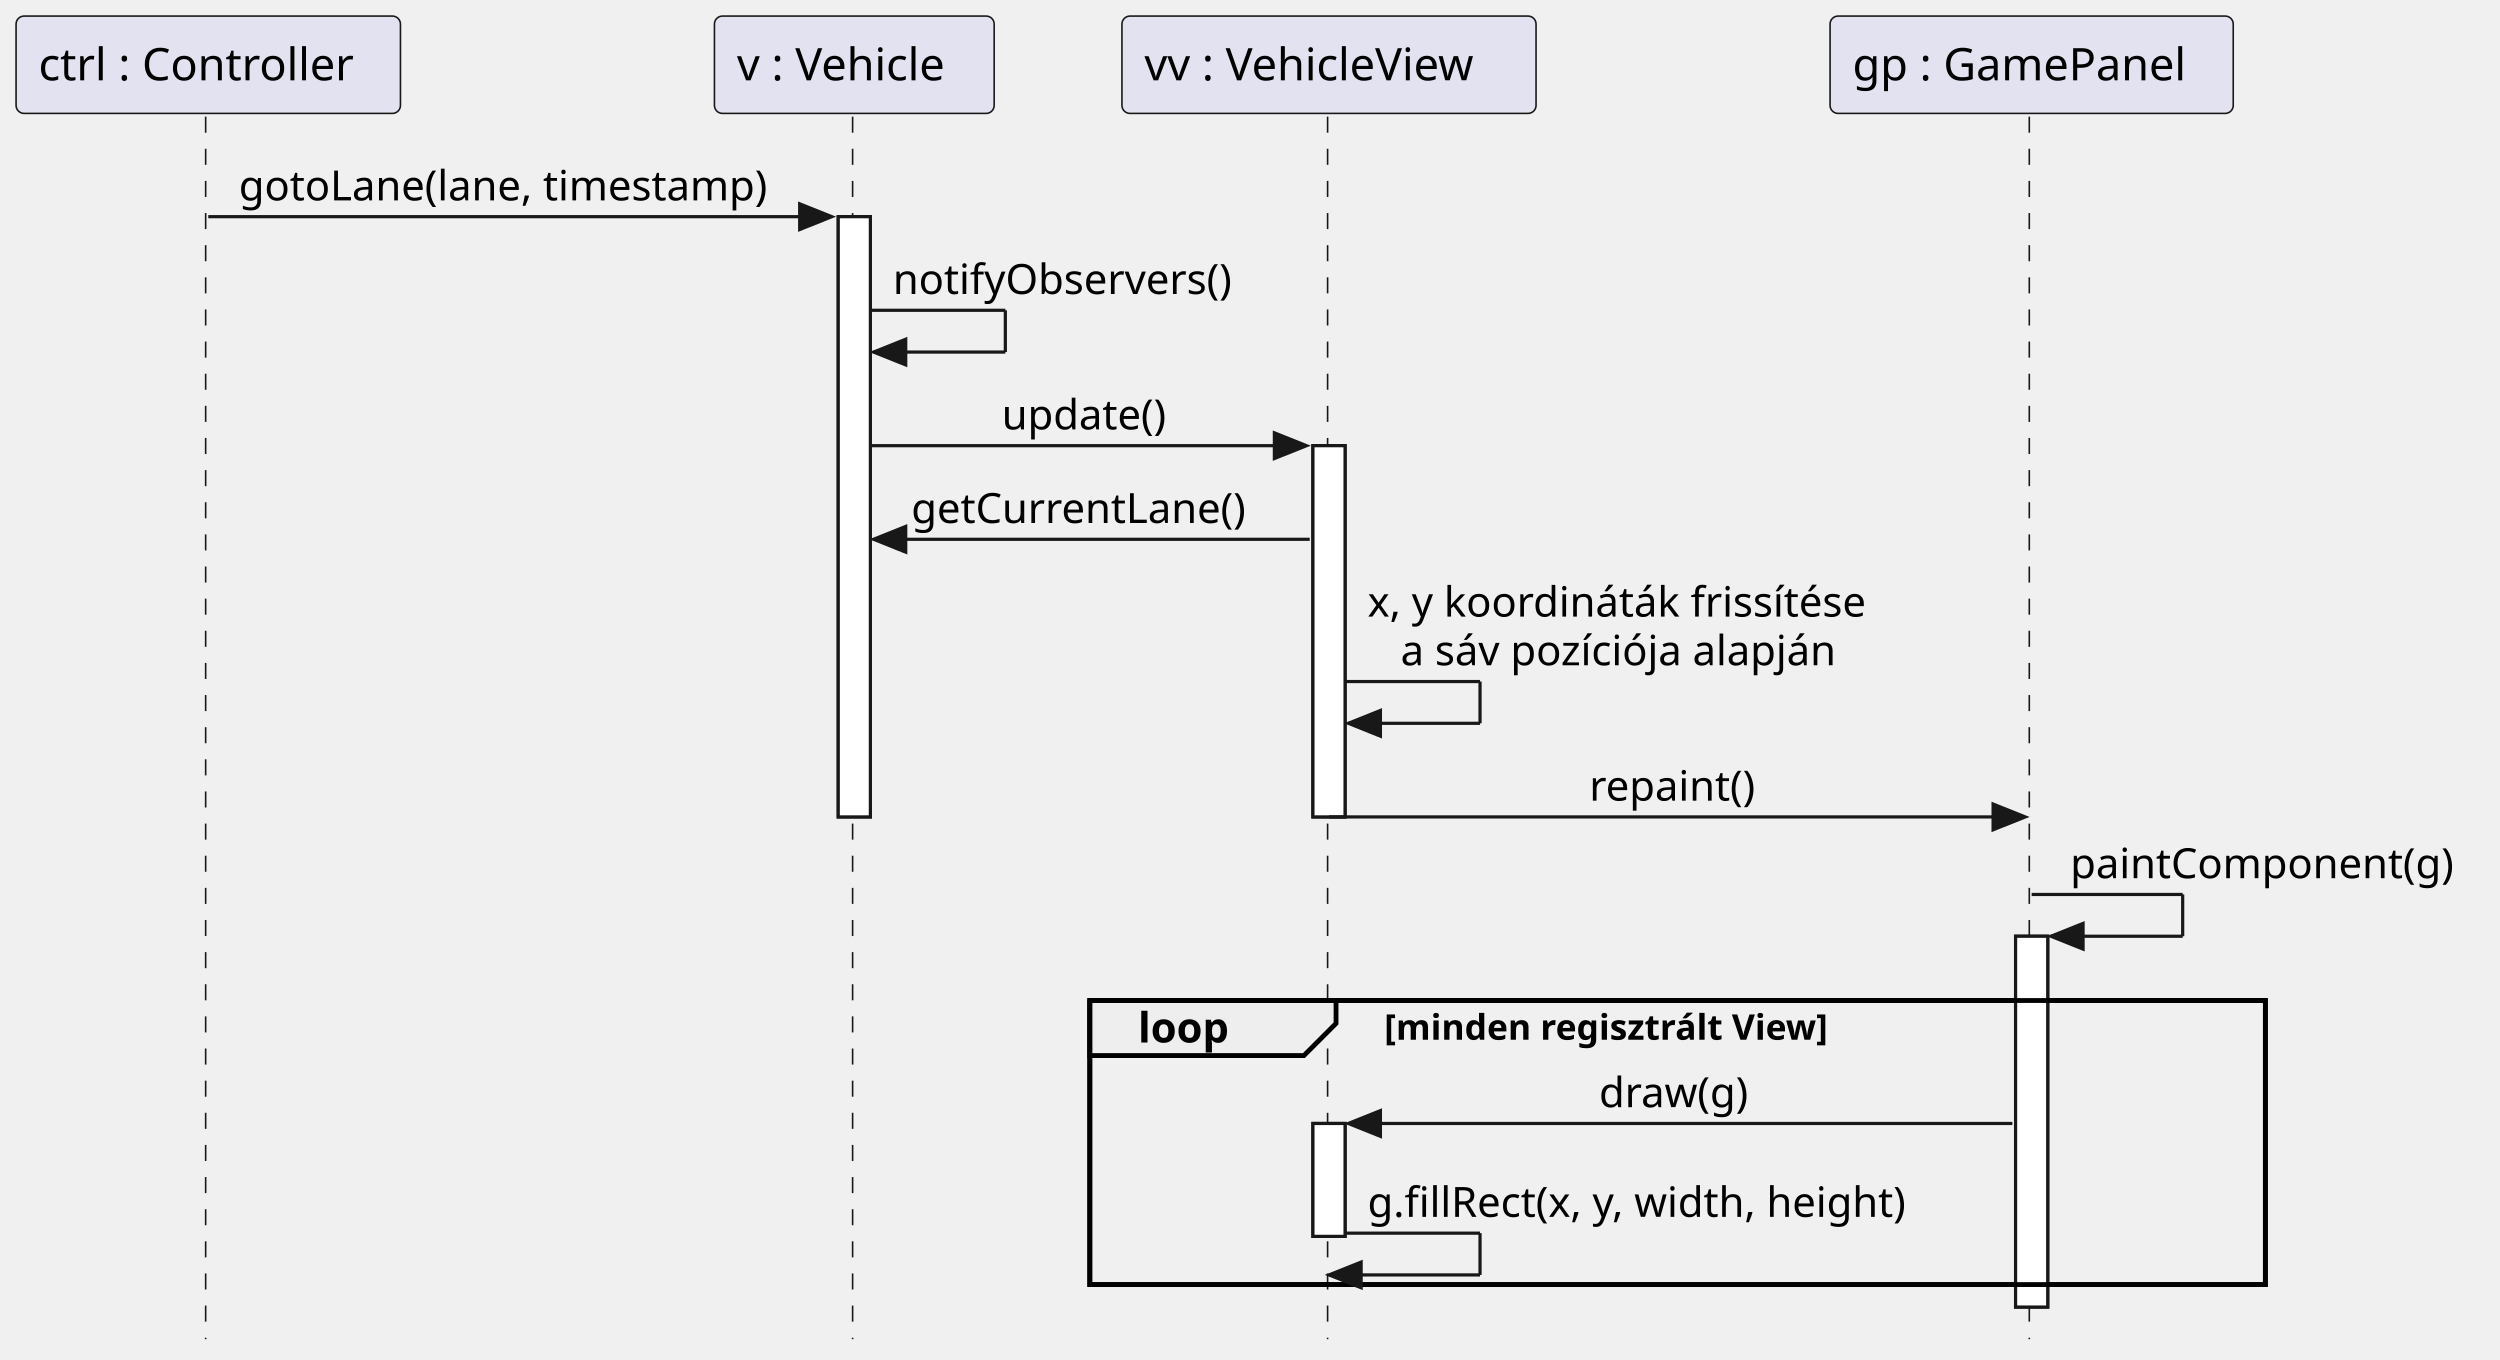
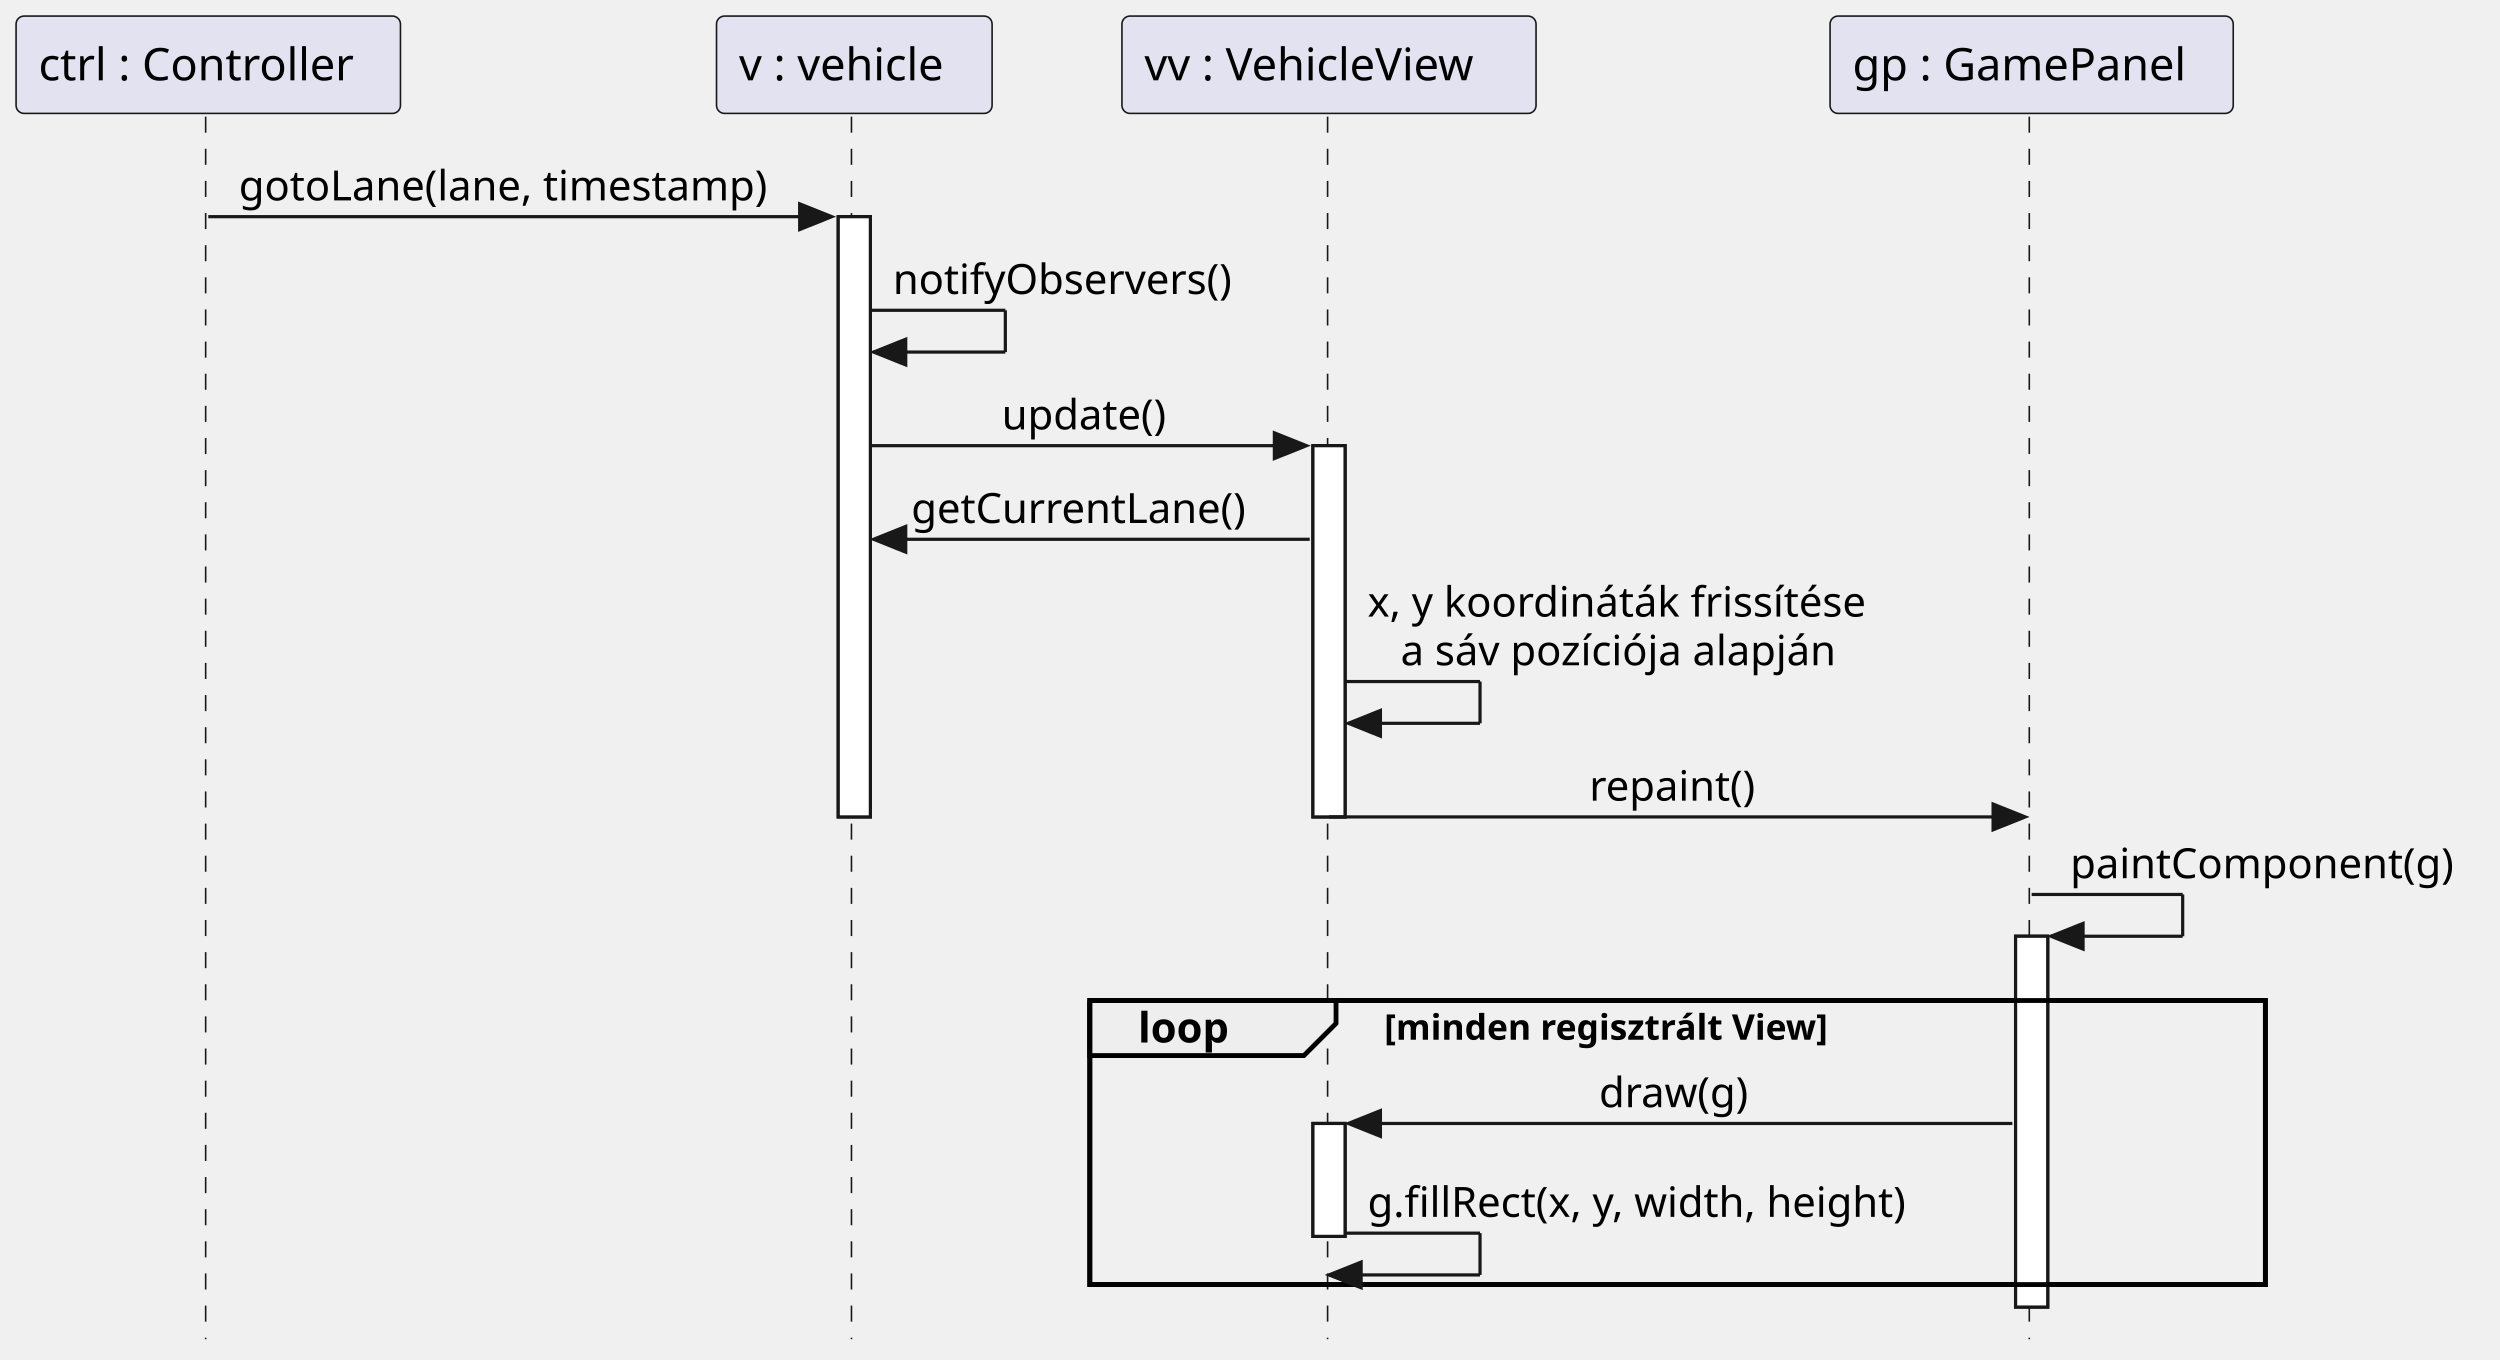
<svg xmlns="http://www.w3.org/2000/svg" contentStyleType="text/css" height="423px" preserveAspectRatio="none" style="width:778px;height:423px;background:#FFFFFF;" version="1.1" viewBox="0 0 778 423" width="778px" zoomAndPan="magnify">
  <defs />
  <g>
    <rect fill="#FFFFFF" height="186.797" style="stroke:#181818;stroke-width:1.0;" width="10" x="260.86" y="67.43" />
    <rect fill="#FFFFFF" height="115.531" style="stroke:#181818;stroke-width:1.0;" width="10" x="408.584" y="138.695" />
    <rect fill="#FFFFFF" height="35.133" style="stroke:#181818;stroke-width:1.0;" width="10" x="408.584" y="349.625" />
    <rect fill="#FFFFFF" height="115.398" style="stroke:#181818;stroke-width:1.0;" width="10" x="627.25" y="291.359" />
    <rect fill="none" height="88.398" style="stroke:#000000;stroke-width:1.5;" width="365.835" x="339.149" y="311.359" />
    <line style="stroke:#181818;stroke-width:0.5;stroke-dasharray:5.0,5.0;" x1="64" x2="64" y1="36.297" y2="416.758" />
-     <line style="stroke:#181818;stroke-width:0.5;stroke-dasharray:5.0,5.0;" x1="265.332" x2="265.332" y1="36.297" y2="416.758" />
+     <line style="stroke:#181818;stroke-width:0.5;stroke-dasharray:5.0,5.0;" x1="264.978" x2="264.978" y1="36.297" y2="416.758" />
    <line style="stroke:#181818;stroke-width:0.5;stroke-dasharray:5.0,5.0;" x1="413.149" x2="413.149" y1="36.297" y2="416.758" />
    <line style="stroke:#181818;stroke-width:0.5;stroke-dasharray:5.0,5.0;" x1="631.517" x2="631.517" y1="36.297" y2="416.758" />
    <rect fill="#E2E2F0" height="30.297" rx="2.5" ry="2.5" style="stroke:#181818;stroke-width:0.5;" width="119.622" x="5" y="5" />
    <text fill="#000000" font-family="sans-serif" font-size="14" lengthAdjust="spacing" textLength="105.622" x="12" y="24.995">ctrl : Controller</text>
-     <rect fill="#E2E2F0" height="30.297" rx="2.5" ry="2.5" style="stroke:#181818;stroke-width:0.5;" width="87.056" x="222.332" y="5" />
-     <text fill="#000000" font-family="sans-serif" font-size="14" lengthAdjust="spacing" textLength="73.056" x="229.332" y="24.995">v : Vehicle</text>
+     <rect fill="#E2E2F0" height="30.297" rx="2.5" ry="2.5" style="stroke:#181818;stroke-width:0.5;" width="85.764" x="222.978" y="5" />
+     <text fill="#000000" font-family="sans-serif" font-size="14" lengthAdjust="spacing" textLength="71.764" x="229.978" y="24.995">v : vehicle</text>
    <rect fill="#E2E2F0" height="30.297" rx="2.5" ry="2.5" style="stroke:#181818;stroke-width:0.5;" width="128.871" x="349.149" y="5" />
    <text fill="#000000" font-family="sans-serif" font-size="14" lengthAdjust="spacing" textLength="114.871" x="356.149" y="24.995">vv : VehicleView</text>
    <rect fill="#E2E2F0" height="30.297" rx="2.5" ry="2.5" style="stroke:#181818;stroke-width:0.5;" width="125.467" x="569.517" y="5" />
    <text fill="#000000" font-family="sans-serif" font-size="14" lengthAdjust="spacing" textLength="111.467" x="576.517" y="24.995">gp : GamePanel</text>
    <rect fill="#FFFFFF" height="186.797" style="stroke:#181818;stroke-width:1.0;" width="10" x="260.86" y="67.43" />
    <rect fill="#FFFFFF" height="115.531" style="stroke:#181818;stroke-width:1.0;" width="10" x="408.584" y="138.695" />
    <rect fill="#FFFFFF" height="35.133" style="stroke:#181818;stroke-width:1.0;" width="10" x="408.584" y="349.625" />
    <rect fill="#FFFFFF" height="115.398" style="stroke:#181818;stroke-width:1.0;" width="10" x="627.25" y="291.359" />
    <polygon fill="#181818" points="248.86,63.43,258.86,67.43,248.86,71.43" style="stroke:#181818;stroke-width:1.0;" />
    <line style="stroke:#181818;stroke-width:1.0;" x1="64.811" x2="254.86" y1="67.43" y2="67.43" />
    <text fill="#000000" font-family="sans-serif" font-size="13" lengthAdjust="spacing" textLength="177.049" x="74.311" y="62.364">gotoLane(lane, timestamp)</text>
    <line style="stroke:#181818;stroke-width:1.0;" x1="270.86" x2="312.86" y1="96.562" y2="96.562" />
    <line style="stroke:#181818;stroke-width:1.0;" x1="312.86" x2="312.86" y1="96.562" y2="109.562" />
    <line style="stroke:#181818;stroke-width:1.0;" x1="271.86" x2="312.86" y1="109.562" y2="109.562" />
    <polygon fill="#181818" points="281.86,105.562,271.86,109.562,281.86,113.562" style="stroke:#181818;stroke-width:1.0;" />
    <text fill="#000000" font-family="sans-serif" font-size="13" lengthAdjust="spacing" textLength="113.725" x="277.86" y="91.497">notifyObservers()</text>
    <polygon fill="#181818" points="396.584,134.695,406.584,138.695,396.584,142.695" style="stroke:#181818;stroke-width:1.0;" />
    <line style="stroke:#181818;stroke-width:1.0;" x1="270.86" x2="402.584" y1="138.695" y2="138.695" />
    <text fill="#000000" font-family="sans-serif" font-size="13" lengthAdjust="spacing" textLength="55.948" x="311.748" y="133.629">update()</text>
    <polygon fill="#181818" points="281.86,163.828,271.86,167.828,281.86,171.828" style="stroke:#181818;stroke-width:1.0;" />
    <line style="stroke:#181818;stroke-width:1.0;" x1="275.86" x2="407.584" y1="167.828" y2="167.828" />
    <text fill="#000000" font-family="sans-serif" font-size="13" lengthAdjust="spacing" textLength="112.277" x="283.584" y="162.762">getCurrentLane()</text>
    <line style="stroke:#181818;stroke-width:1.0;" x1="418.584" x2="460.584" y1="212.094" y2="212.094" />
    <line style="stroke:#181818;stroke-width:1.0;" x1="460.584" x2="460.584" y1="212.094" y2="225.094" />
    <line style="stroke:#181818;stroke-width:1.0;" x1="419.584" x2="460.584" y1="225.094" y2="225.094" />
    <polygon fill="#181818" points="429.584,221.094,419.584,225.094,429.584,229.094" style="stroke:#181818;stroke-width:1.0;" />
    <text fill="#000000" font-family="sans-serif" font-size="13" lengthAdjust="spacing" textLength="167.915" x="425.584" y="191.895">x, y koordináták frissítése</text>
    <text fill="#000000" font-family="sans-serif" font-size="13" lengthAdjust="spacing" textLength="147.342" x="435.871" y="207.028">a sáv pozíciója alapján</text>
    <polygon fill="#181818" points="620.25,250.227,630.25,254.227,620.25,258.227" style="stroke:#181818;stroke-width:1.0;" />
    <line style="stroke:#181818;stroke-width:1.0;" x1="413.584" x2="626.25" y1="254.227" y2="254.227" />
    <text fill="#000000" font-family="sans-serif" font-size="13" lengthAdjust="spacing" textLength="56.653" x="494.591" y="249.161">repaint()</text>
    <line style="stroke:#181818;stroke-width:1.0;" x1="632.25" x2="679.25" y1="278.359" y2="278.359" />
    <line style="stroke:#181818;stroke-width:1.0;" x1="679.25" x2="679.25" y1="278.359" y2="291.359" />
    <line style="stroke:#181818;stroke-width:1.0;" x1="638.25" x2="679.25" y1="291.359" y2="291.359" />
    <polygon fill="#181818" points="648.25,287.359,638.25,291.359,648.25,295.359" style="stroke:#181818;stroke-width:1.0;" />
    <text fill="#000000" font-family="sans-serif" font-size="13" lengthAdjust="spacing" textLength="127.036" x="644.25" y="273.293">paintComponent(g)</text>
    <path d="M339.149,311.359 L415.773,311.359 L415.773,318.492 L405.773,328.492 L339.149,328.492 L339.149,311.359 " fill="#EEEEEE" style="stroke:#000000;stroke-width:1.5;" />
    <rect fill="none" height="88.398" style="stroke:#000000;stroke-width:1.5;" width="365.835" x="339.149" y="311.359" />
    <text fill="#000000" font-family="sans-serif" font-size="13" font-weight="bold" lengthAdjust="spacing" textLength="31.624" x="354.149" y="324.426">loop</text>
    <text fill="#000000" font-family="sans-serif" font-size="11" font-weight="bold" lengthAdjust="spacing" textLength="158.463" x="430.773" y="323.57">[minden regisztrált View]</text>
    <polygon fill="#181818" points="429.584,345.625,419.584,349.625,429.584,353.625" style="stroke:#181818;stroke-width:1.0;" />
    <line style="stroke:#181818;stroke-width:1.0;" x1="423.584" x2="626.25" y1="349.625" y2="349.625" />
    <text fill="#000000" font-family="sans-serif" font-size="13" lengthAdjust="spacing" textLength="50.591" x="497.622" y="344.559">draw(g)</text>
    <line style="stroke:#181818;stroke-width:1.0;" x1="418.584" x2="460.584" y1="383.758" y2="383.758" />
    <line style="stroke:#181818;stroke-width:1.0;" x1="460.584" x2="460.584" y1="383.758" y2="396.758" />
    <line style="stroke:#181818;stroke-width:1.0;" x1="413.584" x2="460.584" y1="396.758" y2="396.758" />
    <polygon fill="#181818" points="423.584,392.758,413.584,396.758,423.584,400.758" style="stroke:#181818;stroke-width:1.0;" />
    <text fill="#000000" font-family="sans-serif" font-size="13" lengthAdjust="spacing" textLength="184.666" x="425.584" y="378.692">g.fillRect(x, y, width, height)</text>
  </g>
</svg>
